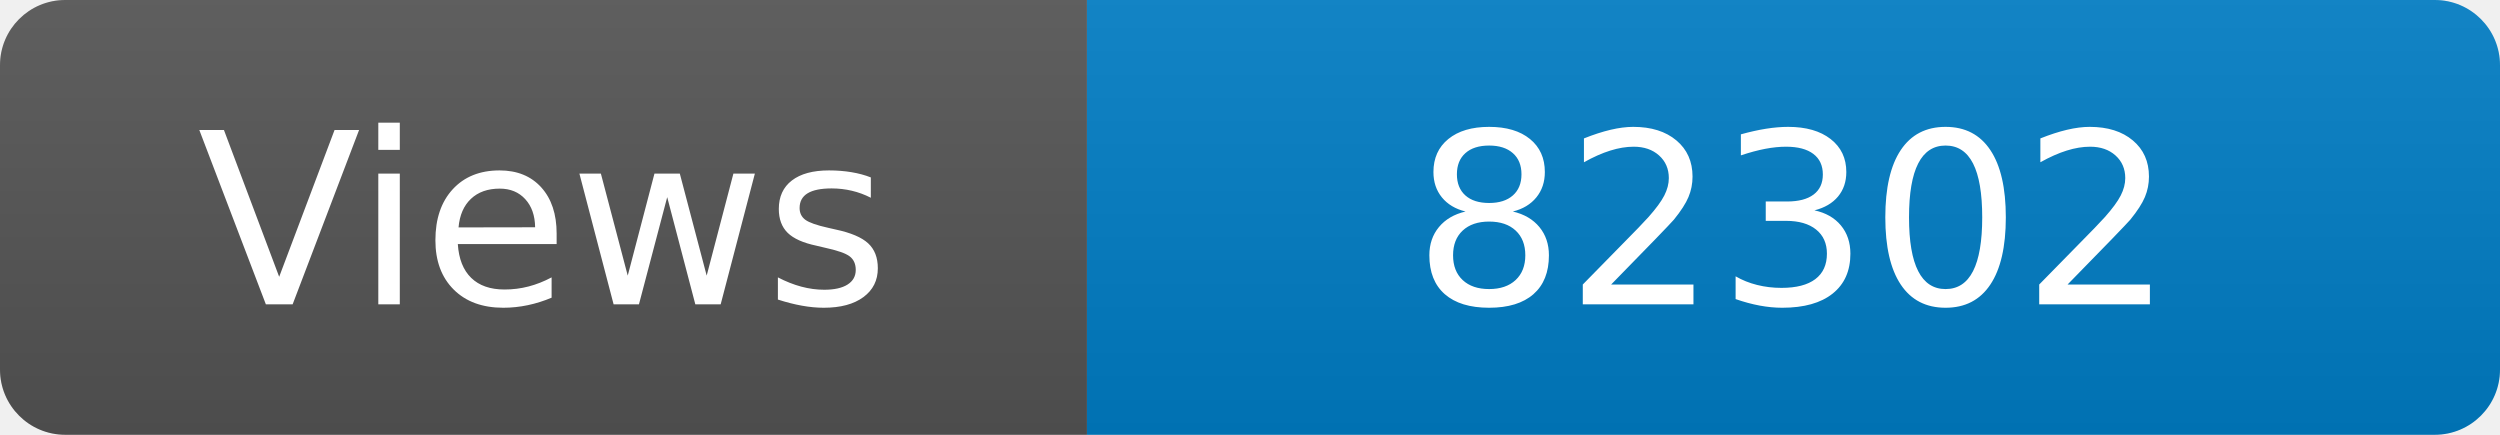
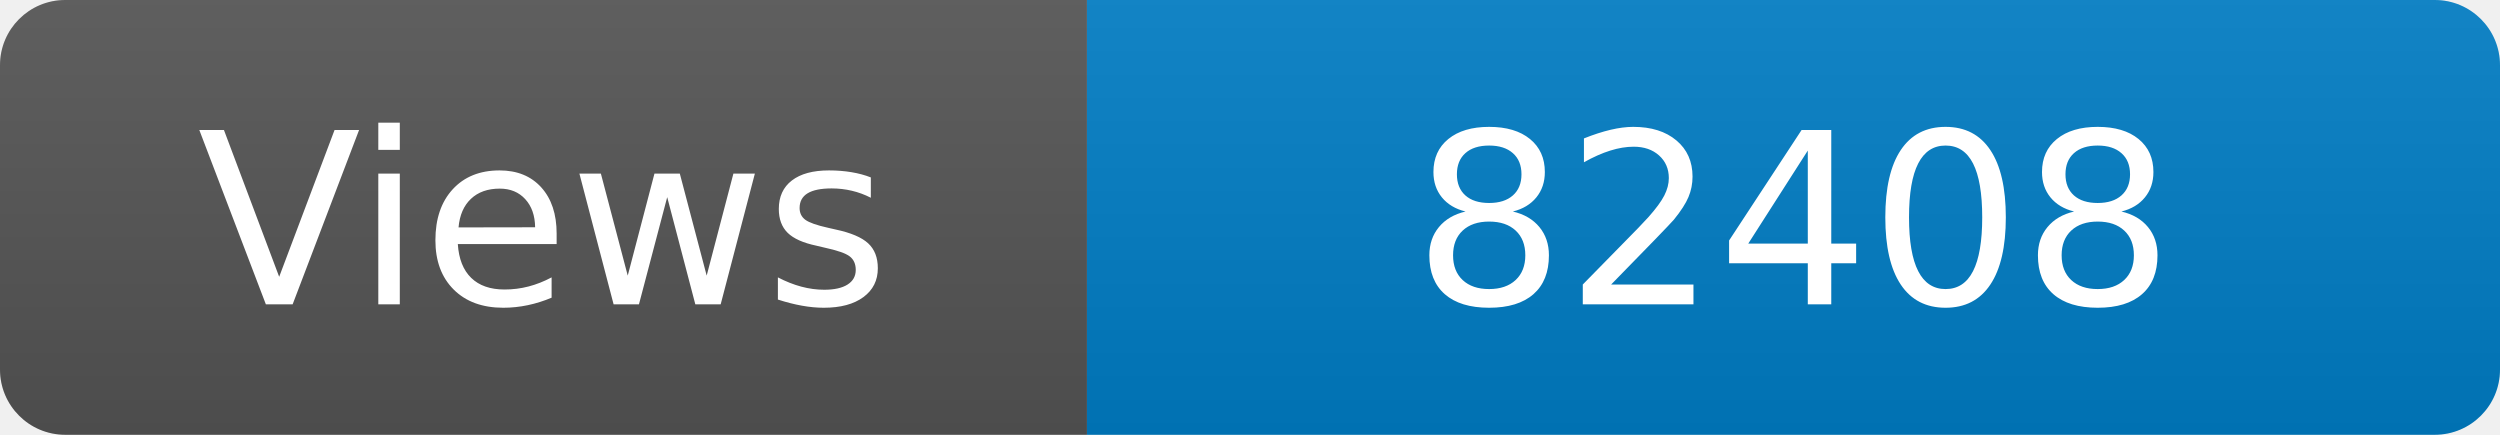
<svg xmlns="http://www.w3.org/2000/svg" width="115" height="20" role="img" aria-label="Maintained?: yes">
  <linearGradient id="s" x2="0" y2="100%">
    <stop offset="0" stop-color="#bbb" stop-opacity=".1" />
    <stop offset="1" stop-opacity=".1" />
  </linearGradient>
  <clipPath id="r">
    <rect width="115" height="20" rx="3" fill="#fff" />
  </clipPath>
  <g clip-path="url(#r)">
    <rect width="50" height="20" fill="#555" />
    <rect x="50" width="160" height="20" fill="#007ec6" />
    <rect width="115" height="20" fill="url(#s)" />
  </g>
  <g fill="#fff" text-anchor="middle" font-family="Verdana,Geneva,DejaVu Sans,sans-serif" font-size="110">
    <text x="250" y="140" transform="scale(.1)" fill="#fff">Views</text>
-     <text x="825" y="140" transform="scale(.1)" fill="#fff">82302</text>
+     <text x="825" y="140" transform="scale(.1)" fill="#fff">82408</text>
  </g>
</svg>
